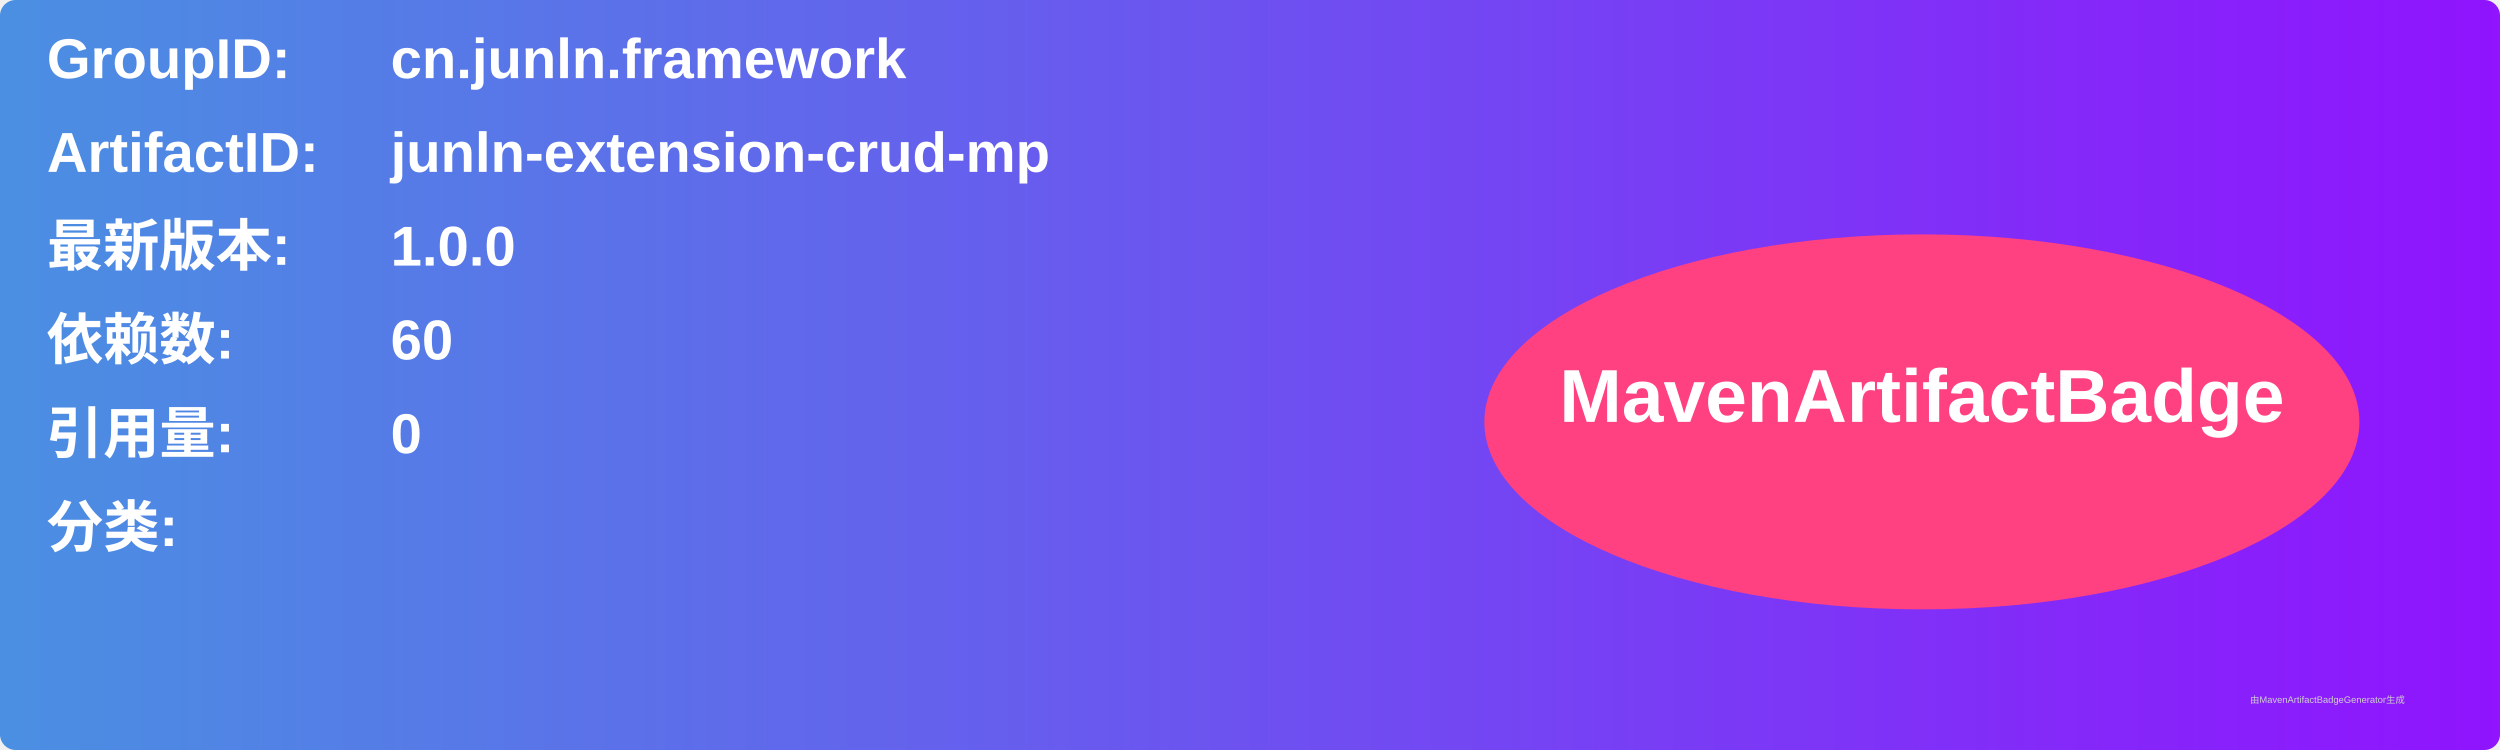
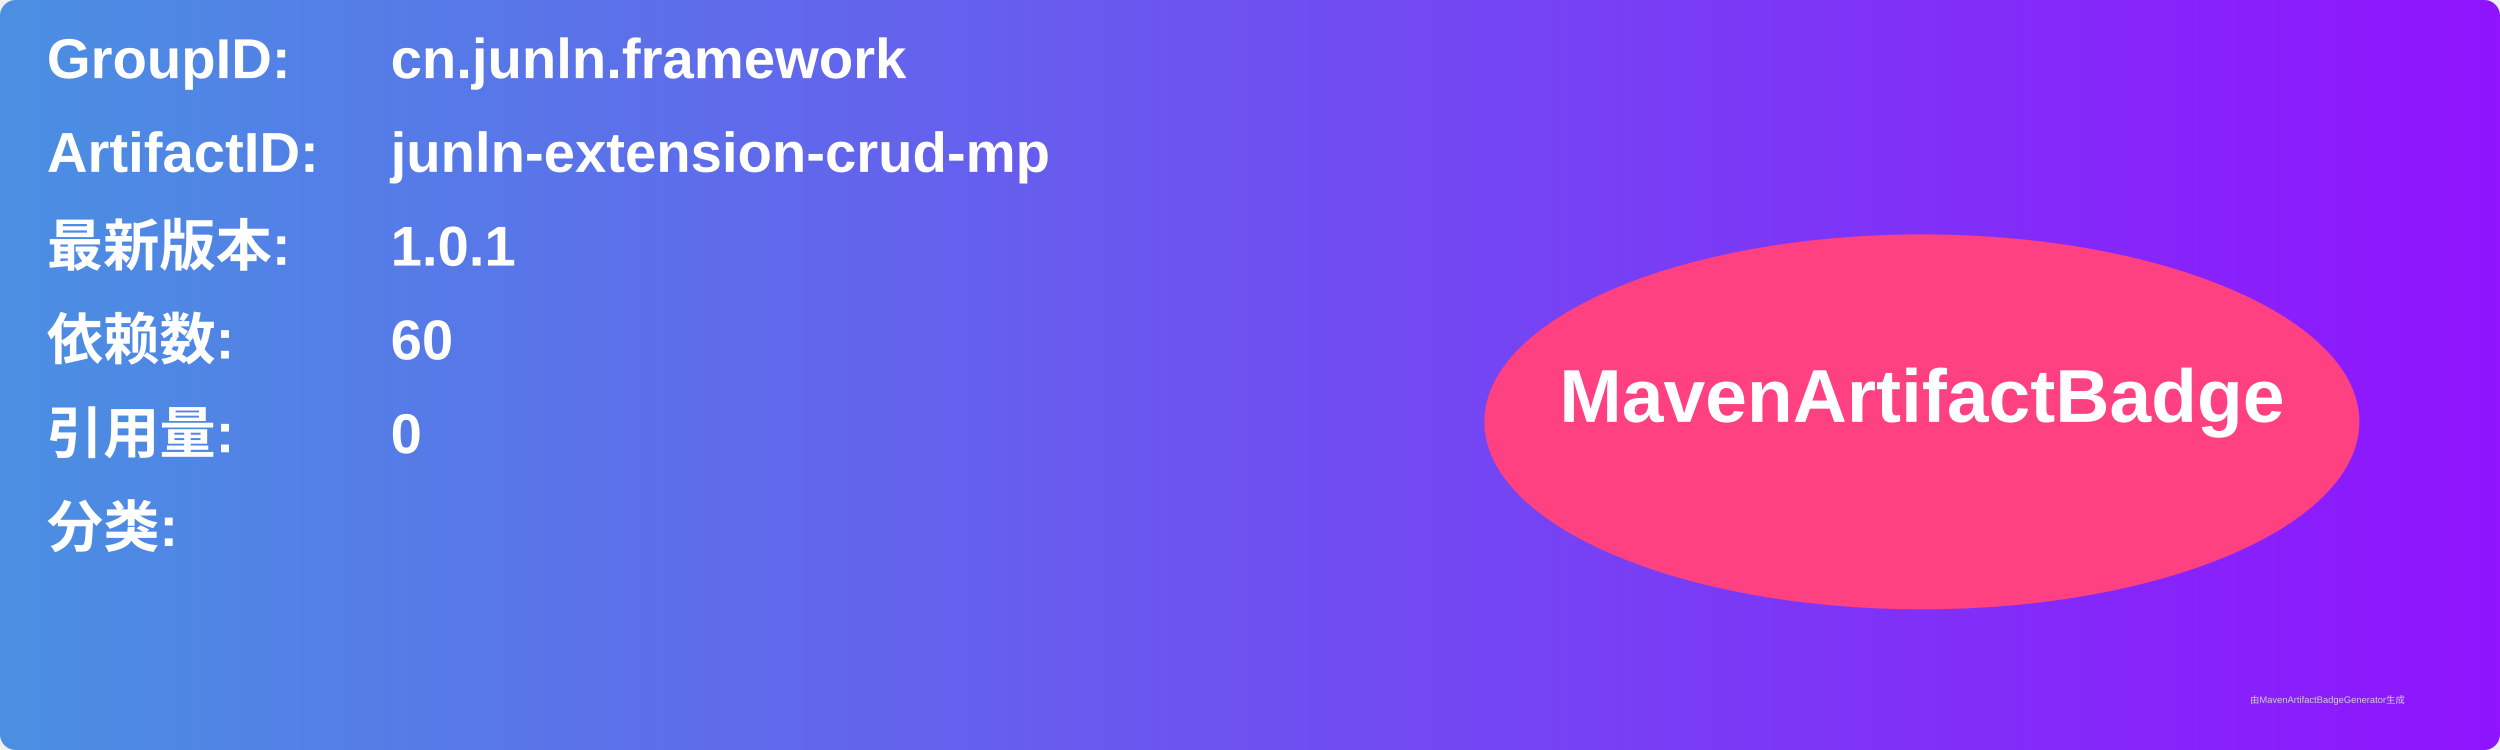
<svg xmlns="http://www.w3.org/2000/svg" width="800" height="240" viewBox="0 0 800 240">
  <linearGradient id="grad" x1="0%" y1="0%" x2="100%" y2="0%">
    <stop offset="0%" stop-color="#4a90e2" />
    <stop offset="100%" stop-color="#9013fe" />
  </linearGradient>
  <rect width="100%" height="100%" rx="5" ry="5" fill="url(#grad)" />
  <g transform="translate(15, 15)">
    <text x="0" y="10" font-family="Arial" font-size="18" fill="white" font-weight="bold" width="260">GroupID:</text>
    <text x="110" y="10" font-family="Arial" font-size="18" fill="white" font-weight="bold" width="460">cn.junln.framework</text>
    <text x="0" y="40" font-family="Arial" font-size="18" fill="white" font-weight="bold" width="260">ArtifactID:</text>
    <text x="110" y="40" font-family="Arial" font-size="18" fill="white" font-weight="bold" width="460">junln-extension-crud-mp</text>
    <text x="0" y="70" font-family="Arial" font-size="18" fill="white" font-weight="bold">最新版本:</text>
    <text x="110" y="70" font-family="Arial" font-size="18" fill="white" font-weight="bold">
-       <tspan font-weight="bold">1.0.0</tspan>
+       <tspan font-weight="bold">1.0.1</tspan>
    </text>
    <text x="0" y="100" font-family="Arial" font-size="18" fill="white" font-weight="bold">依赖数: </text>
    <text x="110" y="100" font-family="Arial" font-size="18" fill="white">
      <tspan font-weight="bold">60</tspan>
    </text>
    <text x="0" y="130" font-family="Arial" font-size="18" fill="white" font-weight="bold">引用量: </text>
    <text x="110" y="130" font-family="Arial" font-size="18" fill="white">
      <tspan font-weight="bold">0</tspan>
    </text>
    <text x="0" y="160" font-family="Arial" font-size="18" fill="white" font-weight="bold">分类:</text>
    <text x="10" y="190" font-family="Arial" font-size="10" fill="white">
      <tspan font-weight="bold" />
    </text>
    <ellipse cx="600" cy="120" rx="140" ry="60" fill="#ff4081" />
    <text x="600" y="120" text-anchor="middle" font-family="Arial" font-size="24" fill="white" font-weight="bold">MavenArtifactBadge</text>
  </g>
  <text x="720" y="225" font-family="Arial" font-size="3" fill="#d0d0d0">由MavenArtifactBadgeGenerator生成</text>
</svg>
